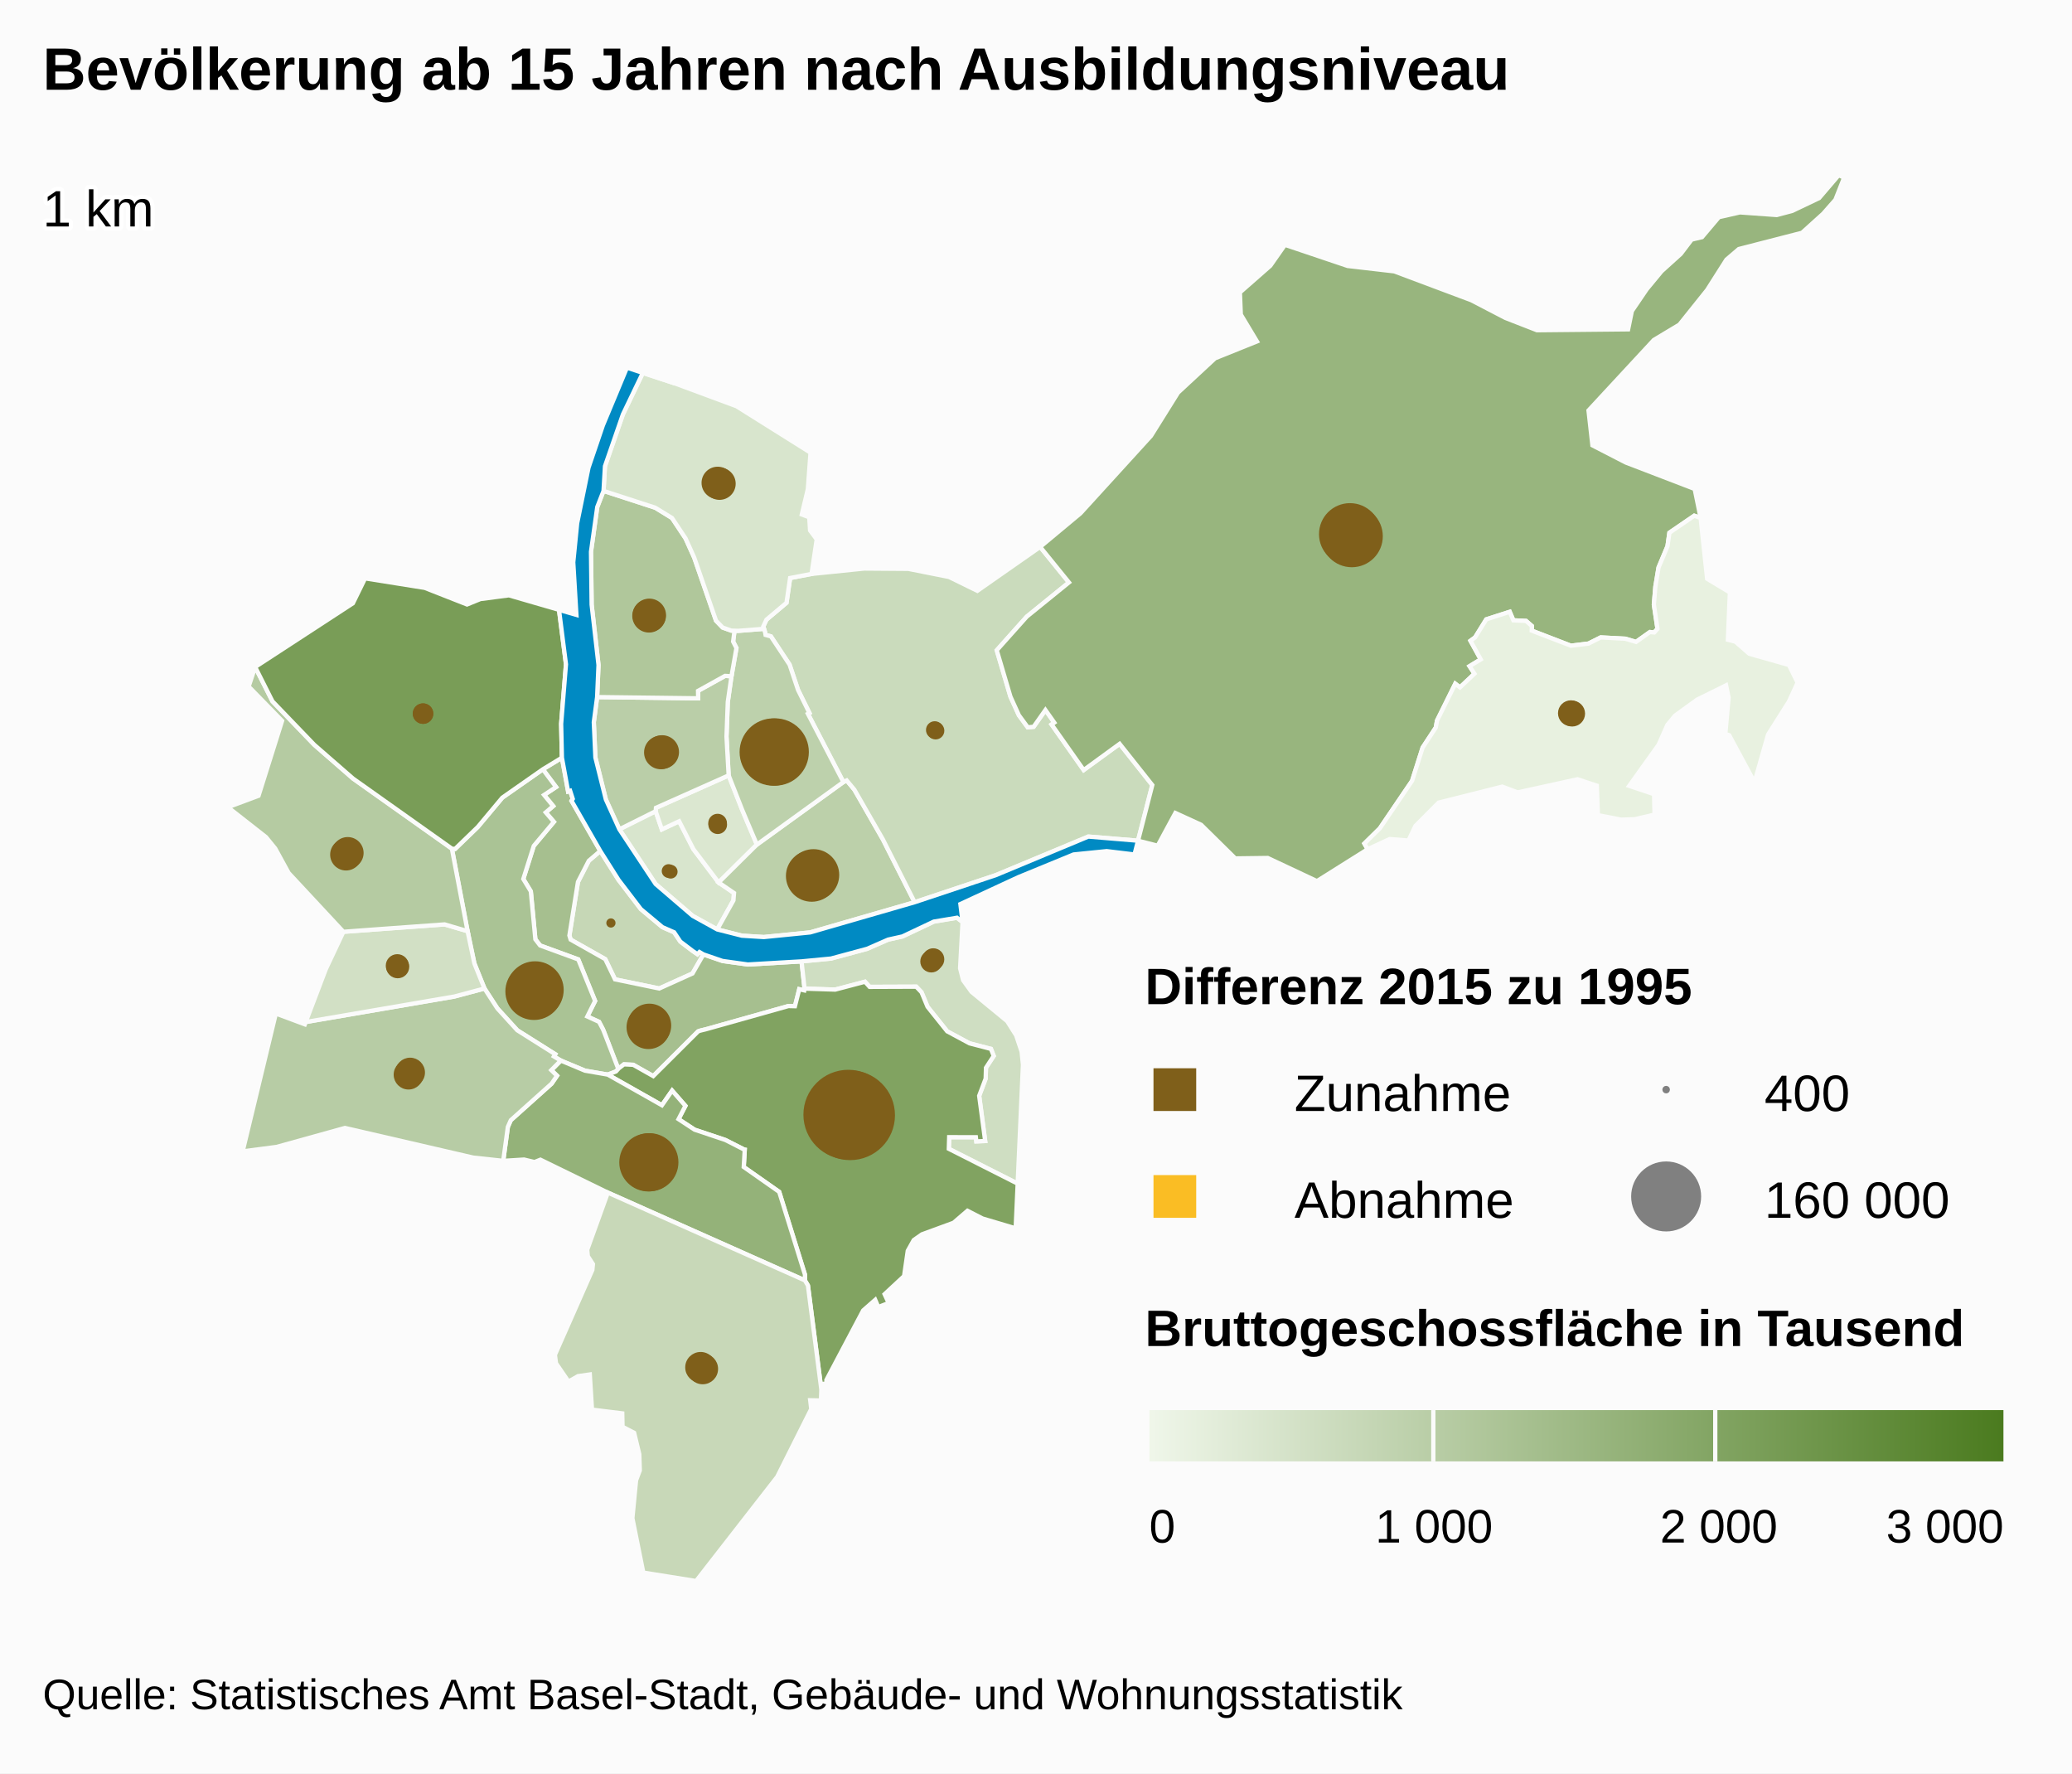
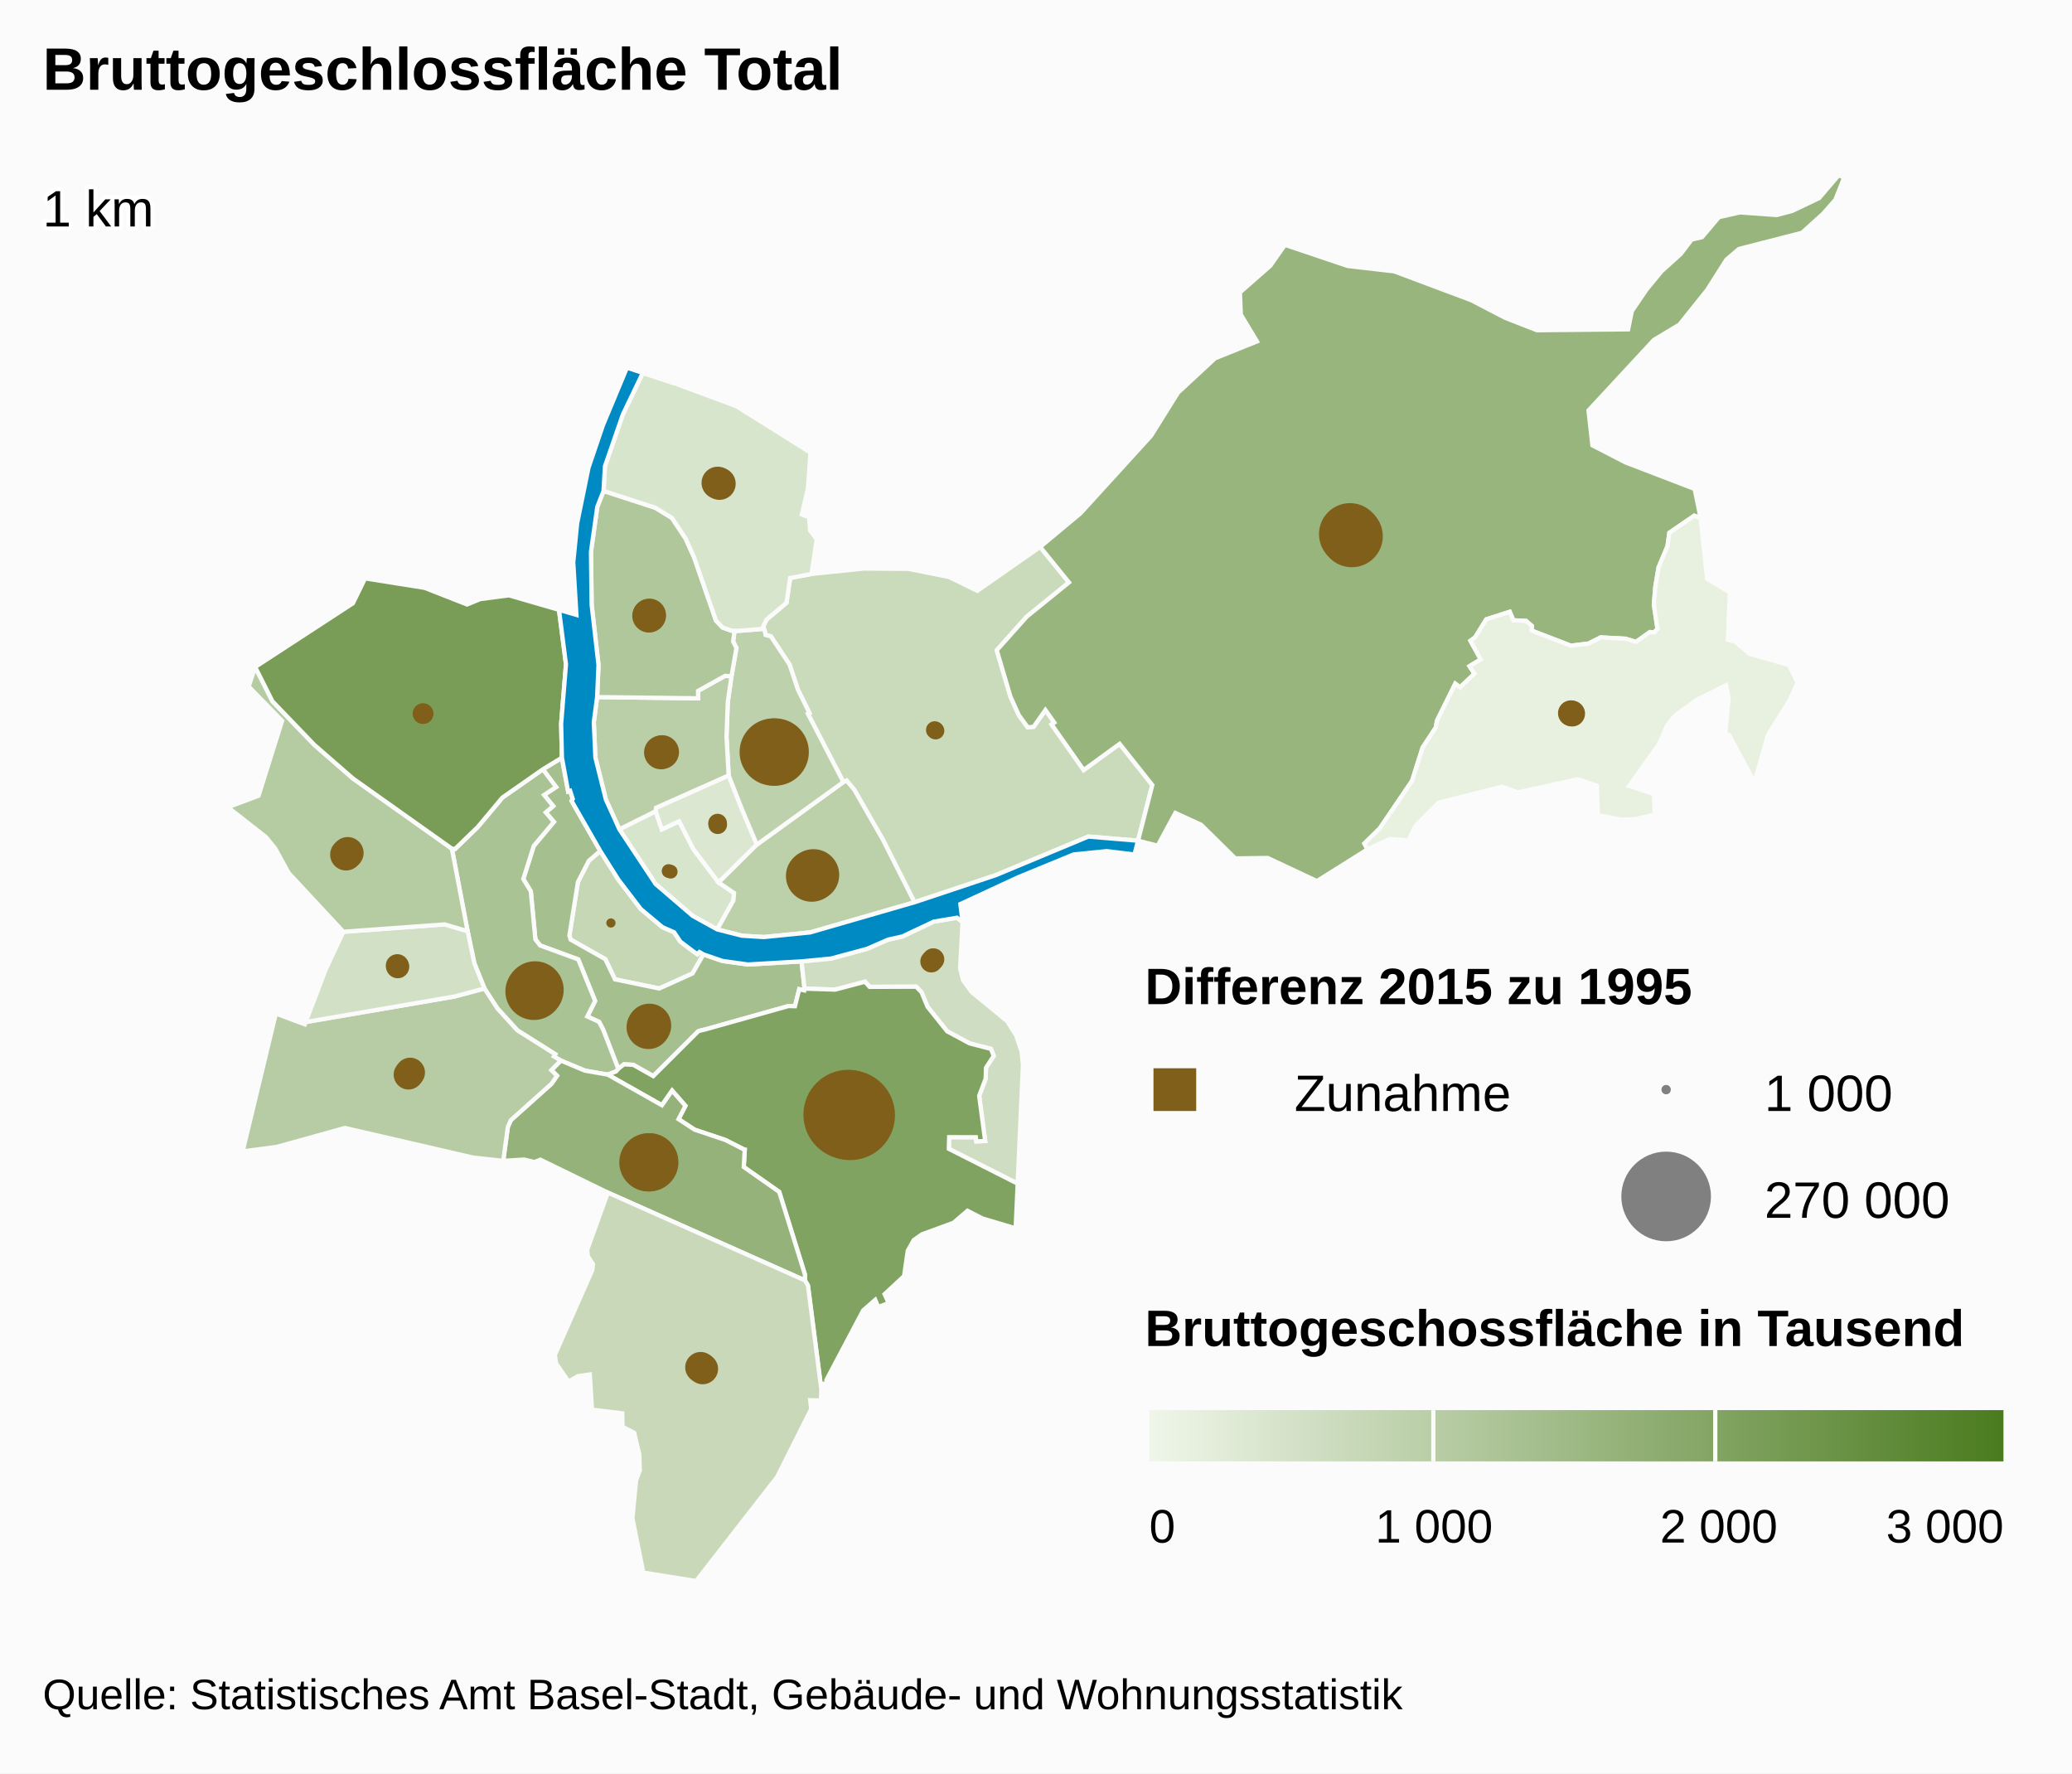
<svg xmlns="http://www.w3.org/2000/svg" version="1.1" class="highcharts-root" style="font-family:arial;font-size:12px;" viewBox="0 0 485 415">
  <defs>
    <linearGradient x1="0" y1="0" x2="1" y2="0" id="b">
      <stop offset="0" stop-color="#eff6e9" stop-opacity="1" />
      <stop offset="1" stop-color="#4b7b1f" stop-opacity="1" />
    </linearGradient>
    <clipPath id="a">
      <rect x="0" y="0" width="465" height="329" fill="none" />
    </clipPath>
  </defs>
  <rect fill="#fbfbfb" class="highcharts-background" x="0" y="0" width="485" height="415" rx="0" ry="0" />
  <rect fill="none" class="highcharts-plot-background" x="10" y="41" width="465" height="329" />
  <g class="highcharts-pane-group" />
  <rect fill="none" class="highcharts-plot-border" x="10" y="41" width="465" height="329" />
  <g class="highcharts-series-group">
    <g class="highcharts-series highcharts-series-0 highcharts-map-series highcharts-color-0 " transform="translate(10,41) scale(1 1)">
      <g transform="translate(0,0) scale(1 1)">
        <path fill="rgb(198,215,182)" d="M 154.66 182.352 L 153.725 181.801 153.253 182.308 152.144 181.55 149.247 179.353 147.797 177.177 145.068 175.981 140.008 171.754 134.78 164.91 130.508 158.149 127.824 160.441 125.287 165.385 123.281 177.932 123.569 178.89 131.674 183.462 133.952 188.193 144.308 190.332 152.096 186.819 154.66 182.352 Z" stroke="#fbfbfb" stroke-width="1" vector-effect="non-scaling-stroke" class="highcharts-point highcharts-color-0" />
        <path fill="rgb(166,191,143)" d="M 117.065 139.037 L 120.155 143.184 117.354 145.044 119.486 147.639 117.747 149.123 119.649 151.338 114.941 156.961 112.491 164.7 114.249 167.598 115.316 178.824 116.426 180.264 125.352 183.526 129.299 193.25 127.479 196.883 130.228 198.144 131.163 199.931 131.338 200.369 131.908 201.825 134.727 209.147 134.727 209.147 134.862 208.998 136.057 208.084 138.227 208.194 142.909 210.836 153.418 200.368 153.839 200.217 154.302 200.097 155.166 199.891 174.503 194.454 174.624 194.442 176.077 194.479 177.081 190.499 178.251 190.773 178.324 190.363 177.618 183.985 165.042 184.715 159.109 183.883 154.66 182.352 152.096 186.819 144.308 190.332 133.952 188.193 131.674 183.462 123.569 178.89 123.281 177.932 125.287 165.385 127.824 160.441 130.508 158.149 123.783 146.424 124.067 145.957 123.455 144.067 122.979 144.22 121.532 136.317 117.065 139.037 Z" stroke="#fbfbfb" stroke-width="1" vector-effect="non-scaling-stroke" class="highcharts-point highcharts-color-0" />
        <path fill="rgb(170,195,149)" d="M 117.065 139.037 L 120.155 143.184 117.354 145.044 119.486 147.639 117.747 149.123 119.649 151.338 114.941 156.961 112.491 164.7 114.249 167.598 115.316 178.824 116.426 180.264 125.352 183.526 129.299 193.25 127.479 196.883 130.228 198.144 131.163 199.931 131.338 200.369 131.908 201.825 134.727 209.147 134.727 209.147 134.179 209.751 132.256 210.491 132.227 210.48 126.931 209.564 121.273 207.202 119.651 206.229 119.966 205.715 111.088 200.118 106.418 194.985 103.401 190.33 101.038 184.465 99.451 176.919 95.772 157.607 96.516 157.676 101.827 152.539 107.577 145.669 117.065 139.037 Z" stroke="#fbfbfb" stroke-width="1" vector-effect="non-scaling-stroke" class="highcharts-point highcharts-color-0" />
        <path fill="rgb(207,222,194)" d="M 215.307 174.775 L 214.733 185.598 215.44 188.403 217.419 191.136 225.752 197.984 227.859 201.31 229.136 205.129 229.443 208.173 228.21 236.007 212.094 227.851 212.176 225.13 218.423 225.134 218.531 226.109 220.603 226.026 219.196 215.448 220.716 211.43 220.79 208.881 222.598 206.118 221.954 204.468 216.953 203.173 211.709 200.354 207.114 194.612 205.701 191.205 204.458 189.911 193.551 189.951 192.474 188.751 185.502 190.592 178.324 190.363 177.618 183.985 184.521 183.323 192.965 181.044 197.878 178.895 201.235 178.15 208.579 174.676 214.005 173.772 215.307 174.775 Z" stroke="#fbfbfb" stroke-width="1" vector-effect="non-scaling-stroke" class="highcharts-point highcharts-color-0" />
        <path fill="rgb(129,163,97)" d="M 132.286 210.501 L 144.941 217.656 147.323 214.233 150.434 217.795 148.825 220.908 152.579 223.371 159.787 225.785 164.066 227.96 164.098 227.995 164.107 228.008 164.166 228.024 164.324 228.05 164.09 232.106 172.388 237.924 178.419 257.296 178.407 258.644 179.116 259.835 182.254 284.187 182.435 282.893 183.499 282.745 183.431 281.964 192.042 265.679 194.866 263.198 195.587 264.875 198.021 263.936 197.06 261.872 201.622 257.632 202.484 251.712 203.885 249.205 205.8 247.867 213.194 245.158 216.461 242.351 219.992 244.162 227.738 246.462 228.21 236.007 212.094 227.851 212.176 225.13 218.423 225.134 218.531 226.109 220.603 226.026 219.196 215.448 220.716 211.43 220.79 208.881 222.598 206.118 221.954 204.468 216.953 203.173 211.709 200.354 207.114 194.612 205.701 191.205 204.458 189.911 193.551 189.951 192.474 188.751 185.502 190.592 178.324 190.363 178.251 190.773 177.081 190.499 176.077 194.479 174.624 194.442 174.503 194.454 155.166 199.891 154.302 200.097 153.839 200.217 153.418 200.368 142.909 210.836 138.227 208.194 136.057 208.084 134.862 208.998 134.727 209.147 134.179 209.751 132.256 210.491 132.286 210.501 Z" stroke="#fbfbfb" stroke-width="1" vector-effect="non-scaling-stroke" class="highcharts-point highcharts-color-0" />
        <path fill="rgb(148,178,121)" d="M 132.227 210.48 L 132.286 210.501 144.941 217.656 147.323 214.233 150.434 217.795 148.825 220.908 152.579 223.371 159.787 225.785 164.066 227.96 164.098 227.995 164.107 228.008 164.166 228.024 164.324 228.05 164.09 232.106 172.388 237.924 178.419 257.296 178.407 258.644 132.281 238.103 116.498 230.398 115.115 230.947 112.669 230.363 107.792 230.666 108.875 222.729 109.565 221.157 119.116 212.599 120.384 210.747 119.044 209.441 121.273 207.202 126.931 209.564 132.227 210.48 Z" stroke="#fbfbfb" stroke-width="1" vector-effect="non-scaling-stroke" class="highcharts-point highcharts-color-0" />
        <path fill="rgb(200,216,184)" d="M 132.281 238.103 L 178.407 258.644 179.116 259.835 182.254 284.187 182.165 286.752 179.644 286.696 179.888 288.734 171.925 304.613 152.939 329 140.582 327.024 138.024 314.296 138.886 305.438 139.762 303.101 139.644 299.333 138.434 294.313 135.718 292.908 135.655 289.763 128.573 288.892 128.057 280.658 125.297 281.055 123.07 282.313 120.146 278.034 119.891 276.066 128.655 256.198 128.789 254.832 127.594 252.977 127.453 251.467 132.281 238.103 Z" stroke="#fbfbfb" stroke-width="1" vector-effect="non-scaling-stroke" class="highcharts-point highcharts-color-0" />
        <path fill="rgb(183,204,165)" d="M 119.044 209.441 L 120.384 210.747 119.116 212.599 109.565 221.157 108.875 222.729 107.792 230.666 100.763 229.909 70.746 222.971 54.758 227.406 46.798 228.453 54.567 196.192 61.354 198.717 61.558 198.181 96.363 192.208 103.401 190.33 106.418 194.985 111.088 200.118 119.966 205.715 119.651 206.229 121.273 207.202 119.044 209.441 Z" stroke="#fbfbfb" stroke-width="1" vector-effect="non-scaling-stroke" class="highcharts-point highcharts-color-0" />
        <path fill="rgb(210,224,197)" d="M 74.065 176.789 L 70.383 177.061 66.26 185.813 61.558 198.181 96.363 192.208 103.401 190.33 101.038 184.465 99.451 176.919 94.071 175.331 77.422 176.541 74.065 176.789 Z" stroke="#fbfbfb" stroke-width="1" vector-effect="non-scaling-stroke" class="highcharts-point highcharts-color-0" />
        <path fill="rgb(181,203,162)" d="M 74.065 176.789 L 70.383 177.061 57.56 163.29 54.421 157.556 52.259 154.899 43.341 147.908 50.517 145.227 56.032 127.687 48.204 119.663 49.727 115.092 53.774 123.123 63.571 133.307 72.636 141.2 95.772 157.607 99.451 176.919 94.071 175.331 77.422 176.541 74.065 176.789 Z" stroke="#fbfbfb" stroke-width="1" vector-effect="non-scaling-stroke" class="highcharts-point highcharts-color-0" />
        <path fill="rgb(121,157,87)" d="M 117.065 139.037 L 107.577 145.669 101.827 152.539 96.516 157.676 95.772 157.607 72.636 141.2 63.571 133.307 53.774 123.123 49.727 115.092 72.599 100.185 75.454 94.351 89.406 96.569 99.317 100.462 102.443 99.194 109.125 98.319 120.846 101.715 122.481 114.468 121.35 128.387 121.532 136.317 117.065 139.037 Z" stroke="#fbfbfb" stroke-width="1" vector-effect="non-scaling-stroke" class="highcharts-point highcharts-color-0" />
        <path fill="rgb(216,229,205)" d="M 157.878 176.51 L 161.679 169.715 161.814 167.991 158.207 165.52 152.305 157.72 148.97 151.195 144.918 153.095 143.47 148.838 134.978 153.08 143.462 165.887 152.144 173.339 157.878 176.51 Z" stroke="#fbfbfb" stroke-width="1" vector-effect="non-scaling-stroke" class="highcharts-point highcharts-color-0" />
        <path fill="rgb(219,231,208)" d="M 158.207 165.52 L 152.305 157.72 148.97 151.195 144.918 153.095 143.47 148.838 143.543 148.05 160.559 140.46 163.695 148.45 164.933 151.389 167.168 156.652 158.207 165.52 Z" stroke="#fbfbfb" stroke-width="1" vector-effect="non-scaling-stroke" class="highcharts-point highcharts-color-0" />
        <path fill="rgb(188,208,170)" d="M 158.207 165.52 L 167.168 156.652 187.411 142.015 188.188 141.64 189.986 143.803 196.657 155.432 204.095 170.145 179.637 177.209 168.784 178.294 163.663 177.977 157.878 176.51 161.679 169.715 161.814 167.991 158.207 165.52 Z" stroke="#fbfbfb" stroke-width="1" vector-effect="non-scaling-stroke" class="highcharts-point highcharts-color-0" />
        <path fill="rgb(202,219,188)" d="M 169.09 106.978 L 169.201 107.595 170.448 107.93 174.82 114.546 176.801 120.468 179.464 125.852 179.108 126.046 187.411 142.015 188.188 141.64 189.986 143.803 196.657 155.432 204.095 170.145 223.05 163.823 244.756 154.779 256.381 155.747 256.381 155.747 259.722 142.722 252.076 133.08 243.662 139.205 236.695 129.317 236.153 128.548 236.781 128.106 234.706 125.161 231.945 129.083 230.57 129.21 228.494 126.384 226.521 122.037 225.011 116.923 223.314 111.176 230.34 103.31 240.212 95.302 233.469 86.991 218.766 97.267 212.153 94.025 202.612 92.129 192.287 92.053 179.962 93.314 174.944 94.269 174.1 100.065 169.404 104.018 168.655 105.619 169.09 106.978 Z" stroke="#fbfbfb" stroke-width="1" vector-effect="non-scaling-stroke" class="highcharts-point highcharts-color-0" />
        <path fill="rgb(189,209,172)" d="M 169.09 106.978 L 169.201 107.595 170.448 107.93 174.82 114.546 176.801 120.468 179.464 125.852 179.108 126.046 187.411 142.015 167.168 156.652 164.933 151.389 163.695 148.45 160.559 140.46 160.054 131.377 160.356 123.272 161.216 117.266 162.381 110.656 161.603 109.144 161.932 106.602 161.932 106.602 162.836 106.63 168.827 106.155 169.09 106.978 Z" stroke="#fbfbfb" stroke-width="1" vector-effect="non-scaling-stroke" class="highcharts-point highcharts-color-0" />
        <path fill="rgb(186,206,168)" d="M 161.216 117.266 L 160.356 123.272 160.054 131.377 160.559 140.46 143.543 148.05 143.47 148.838 134.978 153.08 131.814 146.099 129.363 136.277 128.992 128.011 129.769 122.132 153.411 122.423 153.394 120.682 159.72 117.172 161.216 117.266 Z" stroke="#fbfbfb" stroke-width="1" vector-effect="non-scaling-stroke" class="highcharts-point highcharts-color-0" />
        <path fill="rgb(176,199,155)" d="M 161.216 117.266 L 159.72 117.172 153.394 120.682 153.411 122.423 129.769 122.132 130.095 114.627 128.486 100.518 128.333 88.125 129.799 77.66 131.27 73.883 143.384 77.821 147.3 80.225 150.468 85 152.489 89.474 157.6 104.245 159.144 105.853 161.152 106.577 161.932 106.602 161.932 106.602 161.603 109.144 162.381 110.656 161.216 117.266 Z" stroke="#fbfbfb" stroke-width="1" vector-effect="non-scaling-stroke" class="highcharts-point highcharts-color-0" />
        <path fill="rgb(216,229,205)" d="M 161.152 106.577 L 159.144 105.853 157.6 104.245 152.489 89.474 150.468 85 147.3 80.225 143.384 77.821 131.27 73.883 131.604 68.101 135.808 55.969 140.47 46.262 147.984 48.728 162.409 54.073 179.722 64.933 179.097 73.462 177.68 79.402 179.423 80.053 179.615 83.137 181.171 85.23 179.962 93.314 174.944 94.269 174.1 100.065 169.404 104.018 168.655 105.619 168.827 106.155 162.836 106.63 161.932 106.602 161.152 106.577 Z" stroke="#fbfbfb" stroke-width="1" vector-effect="non-scaling-stroke" class="highcharts-point highcharts-color-0" />
        <path fill="rgb(152,181,126)" d="M 236.153 128.548 L 236.781 128.106 234.706 125.161 231.945 129.083 230.57 129.21 228.494 126.384 226.521 122.037 225.011 116.923 223.314 111.176 230.34 103.31 240.212 95.302 233.469 86.991 242.909 79.129 259.415 61.016 265.742 50.889 274.411 42.851 284.223 38.898 280.444 32.607 280.231 27.441 287.348 21.194 290.775 16.297 305.446 21.24 316.354 22.502 334.4 29.263 342.384 33.41 349.766 36.284 371.102 36.074 371.98 31.798 375.459 26.684 378.933 22.482 383.419 18.432 385.969 15.072 388.397 14.497 392.349 9.82 397.271 8.703 405.884 9.321 409.498 8.364 415.811 5.352 420.387 0 421.659 0.57 419.618 5.74 416.74 9.013 411.8 13.474 397.018 17.275 394.111 19.755 389.6 26.851 383.099 34.973 377.121 38.551 361.827 55.056 362.742 63.222 370.556 67.243 386.676 73.428 388.07 80.22 386.584 79.693 380.764 83.671 380.315 86.829 378.221 91.808 377.478 96.296 377.126 100.504 377.974 106.156 377.218 107.007 376.822 106.971 376.205 106.914 372.958 109.219 370.458 108.475 364.69 108.17 361.828 109.607 357.707 110.115 348.533 106.58 348.574 105.503 347.207 104.311 344.243 104.171 343.386 102.175 337.896 103.943 335.281 108.164 334.198 108.957 336.6 113.317 333.976 114.907 335.129 116.663 331.748 119.859 330.641 119.011 326.368 127.639 326.079 129.263 322.995 133.96 320.528 141.737 312.982 152.851 309.368 156.406 310.132 157.745 298.264 165.202 286.743 159.789 279.146 159.889 271.152 152.018 265.124 149.254 260.985 156.916 256.381 155.747 259.722 142.722 252.076 133.08 243.662 139.205 236.695 129.317 236.153 128.548 Z" stroke="#fbfbfb" stroke-width="1" vector-effect="non-scaling-stroke" class="highcharts-point highcharts-color-0" />
        <path fill="rgb(232,241,224)" d="M 377.218 107.007 L 377.974 106.156 377.126 100.504 377.478 96.296 378.221 91.808 380.315 86.829 380.764 83.671 386.584 79.693 388.07 80.22 389.592 94.449 394.919 97.646 394.456 108.717 396.187 109.154 399.457 111.993 408.747 114.628 410.775 118.752 408.712 123.229 403.862 130.896 400.683 142.063 394.754 131.056 393.847 130.778 394.619 122.274 394.027 119.385 387.292 122.709 382.075 126.476 380.284 128.647 378.231 133.301 371.352 142.909 377.171 144.86 377.285 149.639 372.656 150.715 369.494 150.824 364.033 149.758 363.771 142.861 359.246 141.368 345.235 144.443 341.629 143.09 326.734 146.839 321.317 152.277 319.691 155.704 315.281 155.36 310.132 157.745 309.368 156.406 312.982 152.851 320.528 141.737 322.995 133.96 326.079 129.263 326.368 127.639 330.641 119.011 331.748 119.859 335.129 116.663 333.976 114.907 336.6 113.317 334.198 108.957 335.281 108.164 337.896 103.943 343.386 102.175 344.243 104.171 347.207 104.311 348.574 105.503 348.533 106.58 357.707 110.115 361.828 109.607 364.69 108.17 370.458 108.475 372.958 109.219 376.205 106.914 376.822 106.971 377.218 107.007 Z" stroke="#fbfbfb" stroke-width="1" vector-effect="non-scaling-stroke" class="highcharts-point highcharts-color-0" />
      </g>
    </g>
    <g class="highcharts-markers highcharts-series-0 highcharts-map-series highcharts-color-0 " transform="translate(10,41) scale(1 1)" clip-path="none" />
    <g class="highcharts-series highcharts-series-1 highcharts-map-series highcharts-color-1 " visibility="hidden" transform="translate(10,41) scale(1 1)" />
    <g class="highcharts-markers highcharts-series-1 highcharts-map-series highcharts-color-1 " visibility="hidden" transform="translate(10,41) scale(1 1)" clip-path="none" />
    <g class="highcharts-series highcharts-series-2 highcharts-map-series highcharts-color-undefined " transform="translate(10,41) scale(1 1)">
      <g transform="translate(0,0) scale(1 1)">
        <path fill="#008AC3" d="M 157.878 176.51 L 163.663 177.977 168.784 178.294 179.637 177.209 204.095 170.145 223.05 163.823 244.756 154.779 256.381 155.747 255.553 158.973 249.047 158.186 241.305 158.968 228.379 164.276 214.801 170.567 215.307 174.775 214.005 173.772 208.579 174.676 201.235 178.15 197.878 178.895 192.965 181.044 184.521 183.323 177.618 183.985 165.042 184.715 159.109 183.883 154.66 182.352 153.725 181.801 153.253 182.308 152.144 181.55 149.247 179.353 147.797 177.177 145.068 175.981 140.008 171.754 134.78 164.91 130.508 158.149 123.783 146.424 124.067 145.957 123.455 144.067 122.979 144.22 121.532 136.317 121.35 128.387 122.481 114.468 120.846 101.715 124.923 102.906 124.185 90.597 125.1 81.444 127.759 68.434 131.129 58.527 136.749 45.041 147.984 48.728 140.47 46.262 135.808 55.969 131.604 68.101 131.27 73.883 129.799 77.66 128.333 88.125 128.486 100.518 130.095 114.627 129.769 122.132 128.992 128.011 129.363 136.277 131.814 146.099 134.978 153.08 143.462 165.887 152.144 173.339 157.878 176.51 Z" stroke="#fbfbfb" stroke-width="1" vector-effect="non-scaling-stroke" class="highcharts-point" />
      </g>
    </g>
    <g class="highcharts-markers highcharts-series-2 highcharts-map-series highcharts-color-undefined " transform="translate(10,41) scale(1 1)" clip-path="none" />
    <g class="highcharts-series highcharts-series-3 highcharts-mapline-series highcharts-color-undefined " transform="translate(10,41) scale(1 1)">
      <g transform="translate(0,0) scale(1 1)">
        <path fill="none" d="M 2611898.998,1267399.905 " stroke="black" stroke-width="1" vector-effect="non-scaling-stroke" class="highcharts-point" />
      </g>
    </g>
    <g class="highcharts-markers highcharts-series-3 highcharts-mapline-series highcharts-color-undefined " transform="translate(10,41) scale(1 1)" clip-path="none" />
    <g class="highcharts-series highcharts-series-4 highcharts-mappie-series highcharts-color-undefined " transform="translate(10,41) scale(1 1)">
      <path fill="#7F5F1A" d="M 132.525 173.945 A 0.588 0.588 0 1 1 132.525 173.945 M 132.526 174.533 A 0 0 0 1 0 132.526 174.533 " transform="translate(0,0)" stroke="#7F5F1A" stroke-width="1" stroke-linejoin="round" class="highcharts-point highcharts-color-0" />
    </g>
    <g class="highcharts-markers highcharts-series-4 highcharts-mappie-series highcharts-color-undefined " transform="translate(10,41) scale(1 1)" />
    <g class="highcharts-series highcharts-series-5 highcharts-mappie-series highcharts-color-undefined " transform="translate(10,41) scale(1 1)">
      <path fill="#7F5F1A" d="M 141.777 194.767 A 4.619 4.619 0 1 1 141.771 194.767 M 141.778 199.387 A 0 0 0 1 0 141.778 199.387 " transform="translate(0,0)" stroke="#7F5F1A" stroke-width="1" stroke-linejoin="round" class="highcharts-point highcharts-color-0" />
    </g>
    <g class="highcharts-markers highcharts-series-5 highcharts-mappie-series highcharts-color-undefined " transform="translate(10,41) scale(1 1)" />
    <g class="highcharts-series highcharts-series-6 highcharts-mappie-series highcharts-color-undefined " transform="translate(10,41) scale(1 1)">
      <path fill="#7F5F1A" d="M 115.248 184.464 A 6.202 6.202 0 1 1 115.241 184.464 M 115.249 190.666 A 0 0 0 1 0 115.249 190.666 " transform="translate(0,0)" stroke="#7F5F1A" stroke-width="1" stroke-linejoin="round" class="highcharts-point highcharts-color-0" />
    </g>
    <g class="highcharts-markers highcharts-series-6 highcharts-mappie-series highcharts-color-undefined " transform="translate(10,41) scale(1 1)" />
    <g class="highcharts-series highcharts-series-7 highcharts-mappie-series highcharts-color-undefined " transform="translate(10,41) scale(1 1)">
      <path fill="#7F5F1A" d="M 208.453 181.417 A 2.084 2.084 0 1 1 208.451 181.417 M 208.454 183.501 A 0 0 0 1 0 208.454 183.501 " transform="translate(0,0)" stroke="#7F5F1A" stroke-width="1" stroke-linejoin="round" class="highcharts-point highcharts-color-0" />
    </g>
    <g class="highcharts-markers highcharts-series-7 highcharts-mappie-series highcharts-color-undefined " transform="translate(10,41) scale(1 1)" />
    <g class="highcharts-series highcharts-series-8 highcharts-mappie-series highcharts-color-undefined " transform="translate(10,41) scale(1 1)">
      <path fill="#7F5F1A" d="M 188.562 209.856 A 10 10 0 1 1 188.55 209.856 M 188.564 219.856 A 0 0 0 1 0 188.564 219.856 " transform="translate(0,0)" stroke="#7F5F1A" stroke-width="1" stroke-linejoin="round" class="highcharts-point highcharts-color-0" />
    </g>
    <g class="highcharts-markers highcharts-series-8 highcharts-mappie-series highcharts-color-undefined " transform="translate(10,41) scale(1 1)" />
    <g class="highcharts-series highcharts-series-9 highcharts-mappie-series highcharts-color-undefined " transform="translate(10,41) scale(1 1)">
      <path fill="#7F5F1A" d="M 141.769 224.722 A 6.307 6.307 0 1 1 141.761 224.722 M 141.77 231.029 A 0 0 0 1 0 141.77 231.029 " transform="translate(0,0)" stroke="#7F5F1A" stroke-width="1" stroke-linejoin="round" class="highcharts-point highcharts-color-0" />
    </g>
    <g class="highcharts-markers highcharts-series-9 highcharts-mappie-series highcharts-color-undefined " transform="translate(10,41) scale(1 1)" />
    <g class="highcharts-series highcharts-series-10 highcharts-mappie-series highcharts-color-undefined " transform="translate(10,41) scale(1 1)">
      <path fill="#7F5F1A" d="M 154.48 276.242 A 3.106 3.106 0 1 1 154.476 276.242 M 154.481 279.348 A 0 0 0 1 0 154.481 279.348 " transform="translate(0,0)" stroke="#7F5F1A" stroke-width="1" stroke-linejoin="round" class="highcharts-point highcharts-color-0" />
    </g>
    <g class="highcharts-markers highcharts-series-10 highcharts-mappie-series highcharts-color-undefined " transform="translate(10,41) scale(1 1)" />
    <g class="highcharts-series highcharts-series-11 highcharts-mappie-series highcharts-color-undefined " transform="translate(10,41) scale(1 1)">
      <path fill="#7F5F1A" d="M 85.626 207.52 A 2.978 2.978 0 1 1 85.623 207.52 M 85.627 210.498 A 0 0 0 1 0 85.627 210.498 " transform="translate(0,0)" stroke="#7F5F1A" stroke-width="1" stroke-linejoin="round" class="highcharts-point highcharts-color-0" />
    </g>
    <g class="highcharts-markers highcharts-series-11 highcharts-mappie-series highcharts-color-undefined " transform="translate(10,41) scale(1 1)" />
    <g class="highcharts-series highcharts-series-12 highcharts-mappie-series highcharts-color-undefined " transform="translate(10,41) scale(1 1)">
      <path fill="#7F5F1A" d="M 83.093 183.039 A 2.202 2.202 0 1 1 83.091 183.039 M 83.094 185.241 A 0 0 0 1 0 83.094 185.241 " transform="translate(0,0)" stroke="#7F5F1A" stroke-width="1" stroke-linejoin="round" class="highcharts-point highcharts-color-0" />
    </g>
    <g class="highcharts-markers highcharts-series-12 highcharts-mappie-series highcharts-color-undefined " transform="translate(10,41) scale(1 1)" />
    <g class="highcharts-series highcharts-series-13 highcharts-mappie-series highcharts-color-undefined " transform="translate(10,41) scale(1 1)">
      <path fill="#7F5F1A" d="M 71.395 155.391 A 3.217 3.217 0 1 1 71.391 155.391 M 71.396 158.609 A 0 0 0 1 0 71.396 158.609 " transform="translate(0,0)" stroke="#7F5F1A" stroke-width="1" stroke-linejoin="round" class="highcharts-point highcharts-color-0" />
    </g>
    <g class="highcharts-markers highcharts-series-13 highcharts-mappie-series highcharts-color-undefined " transform="translate(10,41) scale(1 1)" />
    <g class="highcharts-series highcharts-series-14 highcharts-mappie-series highcharts-color-undefined " transform="translate(10,41) scale(1 1)">
      <path fill="#7F5F1A" d="M 89.05 124.115 A 1.898 1.898 0 1 1 89.048 124.115 M 89.05 126.013 A 0 0 0 1 0 89.05 126.013 " transform="translate(0,0)" stroke="#7F5F1A" stroke-width="1" stroke-linejoin="round" class="highcharts-point highcharts-color-0" />
    </g>
    <g class="highcharts-markers highcharts-series-14 highcharts-mappie-series highcharts-color-undefined " transform="translate(10,41) scale(1 1)" />
    <g class="highcharts-series highcharts-series-15 highcharts-mappie-series highcharts-color-undefined " transform="translate(10,41) scale(1 1)">
      <path fill="#7F5F1A" d="M 146.502 161.736 A 1.106 1.106 0 1 1 146.501 161.736 M 146.503 162.842 A 0 0 0 1 0 146.503 162.842 " transform="translate(0,0)" stroke="#7F5F1A" stroke-width="1" stroke-linejoin="round" class="highcharts-point highcharts-color-0" />
    </g>
    <g class="highcharts-markers highcharts-series-15 highcharts-mappie-series highcharts-color-undefined " transform="translate(10,41) scale(1 1)" />
    <g class="highcharts-series highcharts-series-16 highcharts-mappie-series highcharts-color-undefined " transform="translate(10,41) scale(1 1)">
      <path fill="#7F5F1A" d="M 157.97 149.941 A 1.686 1.686 0 1 1 157.968 149.941 M 157.97 151.627 A 0 0 0 1 0 157.97 151.627 " transform="translate(0,0)" stroke="#7F5F1A" stroke-width="1" stroke-linejoin="round" class="highcharts-point highcharts-color-0" />
    </g>
    <g class="highcharts-markers highcharts-series-16 highcharts-mappie-series highcharts-color-undefined " transform="translate(10,41) scale(1 1)" />
    <g class="highcharts-series highcharts-series-17 highcharts-mappie-series highcharts-color-undefined " transform="translate(10,41) scale(1 1)">
      <path fill="#7F5F1A" d="M 180.412 158.222 A 5.532 5.532 0 1 1 180.406 158.222 M 180.413 163.754 A 0 0 0 1 0 180.413 163.754 " transform="translate(0,0)" stroke="#7F5F1A" stroke-width="1" stroke-linejoin="round" class="highcharts-point highcharts-color-0" />
    </g>
    <g class="highcharts-markers highcharts-series-17 highcharts-mappie-series highcharts-color-undefined " transform="translate(10,41) scale(1 1)" />
    <g class="highcharts-series highcharts-series-18 highcharts-mappie-series highcharts-color-undefined " transform="translate(10,41) scale(1 1)">
      <path fill="#7F5F1A" d="M 208.795 128.285 A 1.546 1.546 0 1 1 208.793 128.285 M 208.795 129.831 A 0 0 0 1 0 208.795 129.831 " transform="translate(0,0)" stroke="#7F5F1A" stroke-width="1" stroke-linejoin="round" class="highcharts-point highcharts-color-0" />
    </g>
    <g class="highcharts-markers highcharts-series-18 highcharts-mappie-series highcharts-color-undefined " transform="translate(10,41) scale(1 1)" />
    <g class="highcharts-series highcharts-series-19 highcharts-mappie-series highcharts-color-undefined " transform="translate(10,41) scale(1 1)">
      <path fill="#7F5F1A" d="M 171.459 127.614 A 7.376 7.376 0 1 1 171.45 127.614 M 171.46 134.991 A 0 0 0 1 0 171.46 134.991 " transform="translate(0,0)" stroke="#7F5F1A" stroke-width="1" stroke-linejoin="round" class="highcharts-point highcharts-color-0" />
    </g>
    <g class="highcharts-markers highcharts-series-19 highcharts-mappie-series highcharts-color-undefined " transform="translate(10,41) scale(1 1)" />
    <g class="highcharts-series highcharts-series-20 highcharts-mappie-series highcharts-color-undefined " transform="translate(10,41) scale(1 1)">
      <path fill="#7F5F1A" d="M 144.701 131.647 A 3.44 3.44 0 1 1 144.697 131.647 M 144.702 135.087 A 0 0 0 1 0 144.702 135.087 " transform="translate(0,0)" stroke="#7F5F1A" stroke-width="1" stroke-linejoin="round" class="highcharts-point highcharts-color-0" />
    </g>
    <g class="highcharts-markers highcharts-series-20 highcharts-mappie-series highcharts-color-undefined " transform="translate(10,41) scale(1 1)" />
    <g class="highcharts-series highcharts-series-21 highcharts-mappie-series highcharts-color-undefined " transform="translate(10,41) scale(1 1)">
      <path fill="#7F5F1A" d="M 141.909 99.718 A 3.408 3.408 0 1 1 141.905 99.718 M 141.909 103.126 A 0 0 0 1 0 141.909 103.126 " transform="translate(0,0)" stroke="#7F5F1A" stroke-width="1" stroke-linejoin="round" class="highcharts-point highcharts-color-0" />
    </g>
    <g class="highcharts-markers highcharts-series-21 highcharts-mappie-series highcharts-color-undefined " transform="translate(10,41) scale(1 1)" />
    <g class="highcharts-series highcharts-series-22 highcharts-mappie-series highcharts-color-undefined " transform="translate(10,41) scale(1 1)">
      <path fill="#7F5F1A" d="M 158.425 68.916 A 3.282 3.282 0 1 1 158.421 68.916 M 158.426 72.197 A 0 0 0 1 0 158.426 72.197 " transform="translate(0,0)" stroke="#7F5F1A" stroke-width="1" stroke-linejoin="round" class="highcharts-point highcharts-color-0" />
    </g>
    <g class="highcharts-markers highcharts-series-22 highcharts-mappie-series highcharts-color-undefined " transform="translate(10,41) scale(1 1)" />
    <g class="highcharts-series highcharts-series-23 highcharts-mappie-series highcharts-color-undefined " transform="translate(10,41) scale(1 1)">
      <path fill="#7F5F1A" d="M 306.431 77.743 A 6.752 6.752 0 1 1 306.423 77.743 M 306.432 84.494 A 0 0 0 1 0 306.432 84.494 " transform="translate(0,0)" stroke="#7F5F1A" stroke-width="1" stroke-linejoin="round" class="highcharts-point highcharts-color-0" />
    </g>
    <g class="highcharts-markers highcharts-series-23 highcharts-mappie-series highcharts-color-undefined " transform="translate(10,41) scale(1 1)" />
    <g class="highcharts-series highcharts-series-24 highcharts-mappie-series highcharts-color-undefined " transform="translate(10,41) scale(1 1)">
      <path fill="#7F5F1A" d="M 357.71 123.389 A 2.525 2.525 0 1 1 357.707 123.389 M 357.711 125.914 A 0 0 0 1 0 357.711 125.914 " transform="translate(0,0)" stroke="#7F5F1A" stroke-width="1" stroke-linejoin="round" class="highcharts-point highcharts-color-0" />
    </g>
    <g class="highcharts-markers highcharts-series-24 highcharts-mappie-series highcharts-color-undefined " transform="translate(10,41) scale(1 1)" />
    <g class="highcharts-series highcharts-series-25 highcharts-mappie-series highcharts-color-undefined highcharts-tracker" transform="translate(10,41) scale(1 1)">
      <path fill="#7F5F1A" d="M 133 174.412 A 0.588 0.588 0 1 1 132.999 174.412 M 133 175 A 0 0 0 1 0 133 175 " transform="translate(0,0)" stroke="#7F5F1A" stroke-width="1" stroke-linejoin="round" class="highcharts-point highcharts-color-0" />
    </g>
    <g class="highcharts-markers highcharts-series-25 highcharts-mappie-series highcharts-color-undefined " transform="translate(10,41) scale(1 1)" />
    <g class="highcharts-series highcharts-series-26 highcharts-mappie-series highcharts-color-undefined highcharts-tracker" transform="translate(10,41) scale(1 1)">
      <path fill="#7F5F1A" d="M 141.999 194.381 A 4.619 4.619 0 1 1 141.994 194.381 M 142 199 A 0 0 0 1 0 142 199 " transform="translate(0,0)" stroke="#7F5F1A" stroke-width="1" stroke-linejoin="round" class="highcharts-point highcharts-color-0" />
    </g>
    <g class="highcharts-markers highcharts-series-26 highcharts-mappie-series highcharts-color-undefined " transform="translate(10,41) scale(1 1)" />
    <g class="highcharts-series highcharts-series-27 highcharts-mappie-series highcharts-color-undefined highcharts-tracker" transform="translate(10,41) scale(1 1)">
      <path fill="#7F5F1A" d="M 114.999 184.798 A 6.202 6.202 0 1 1 114.991 184.798 M 115 191 A 0 0 0 1 0 115 191 " transform="translate(0,0)" stroke="#7F5F1A" stroke-width="1" stroke-linejoin="round" class="highcharts-point highcharts-color-0" />
    </g>
    <g class="highcharts-markers highcharts-series-27 highcharts-mappie-series highcharts-color-undefined " transform="translate(10,41) scale(1 1)" />
    <g class="highcharts-series highcharts-series-28 highcharts-mappie-series highcharts-color-undefined highcharts-tracker" transform="translate(10,41) scale(1 1)">
      <path fill="#7F5F1A" d="M 208 181.916 A 2.084 2.084 0 1 1 207.997 181.916 M 208 184 A 0 0 0 1 0 208 184 " transform="translate(0,0)" stroke="#7F5F1A" stroke-width="1" stroke-linejoin="round" class="highcharts-point highcharts-color-0" />
    </g>
    <g class="highcharts-markers highcharts-series-28 highcharts-mappie-series highcharts-color-undefined " transform="translate(10,41) scale(1 1)" />
    <g class="highcharts-series highcharts-series-29 highcharts-mappie-series highcharts-color-undefined highcharts-tracker" transform="translate(10,41) scale(1 1)">
      <path fill="#7F5F1A" d="M 188.998 210 A 10 10 0 1 1 188.986 210 M 189 220 A 0 0 0 1 0 189 220 " transform="translate(0,0)" stroke="#7F5F1A" stroke-width="1" stroke-linejoin="round" class="highcharts-point highcharts-color-0" />
    </g>
    <g class="highcharts-markers highcharts-series-29 highcharts-mappie-series highcharts-color-undefined " transform="translate(10,41) scale(1 1)" />
    <g class="highcharts-series highcharts-series-30 highcharts-mappie-series highcharts-color-undefined highcharts-tracker" transform="translate(10,41) scale(1 1)">
      <path fill="#7F5F1A" d="M 141.999 224.693 A 6.307 6.307 0 1 1 141.991 224.693 M 142 231 A 0 0 0 1 0 142 231 " transform="translate(0,0)" stroke="#7F5F1A" stroke-width="1" stroke-linejoin="round" class="highcharts-point highcharts-color-0" />
    </g>
    <g class="highcharts-markers highcharts-series-30 highcharts-mappie-series highcharts-color-undefined " transform="translate(10,41) scale(1 1)" />
    <g class="highcharts-series highcharts-series-31 highcharts-mappie-series highcharts-color-undefined highcharts-tracker" transform="translate(10,41) scale(1 1)">
      <path fill="#7F5F1A" d="M 153.999 275.894 A 3.106 3.106 0 1 1 153.996 275.894 M 154 279 A 0 0 0 1 0 154 279 " transform="translate(0,0)" stroke="#7F5F1A" stroke-width="1" stroke-linejoin="round" class="highcharts-point highcharts-color-0" />
    </g>
    <g class="highcharts-markers highcharts-series-31 highcharts-mappie-series highcharts-color-undefined " transform="translate(10,41) scale(1 1)" />
    <g class="highcharts-series highcharts-series-32 highcharts-mappie-series highcharts-color-undefined highcharts-tracker" transform="translate(10,41) scale(1 1)">
      <path fill="#7F5F1A" d="M 85.999 207.022 A 2.978 2.978 0 1 1 85.996 207.022 M 86 210 A 0 0 0 1 0 86 210 " transform="translate(0,0)" stroke="#7F5F1A" stroke-width="1" stroke-linejoin="round" class="highcharts-point highcharts-color-0" />
    </g>
    <g class="highcharts-markers highcharts-series-32 highcharts-mappie-series highcharts-color-undefined " transform="translate(10,41) scale(1 1)" />
    <g class="highcharts-series highcharts-series-33 highcharts-mappie-series highcharts-color-undefined highcharts-tracker" transform="translate(10,41) scale(1 1)">
      <path fill="#7F5F1A" d="M 83 182.798 A 2.202 2.202 0 1 1 82.997 182.798 M 83 185 A 0 0 0 1 0 83 185 " transform="translate(0,0)" stroke="#7F5F1A" stroke-width="1" stroke-linejoin="round" class="highcharts-point highcharts-color-0" />
    </g>
    <g class="highcharts-markers highcharts-series-33 highcharts-mappie-series highcharts-color-undefined " transform="translate(10,41) scale(1 1)" />
    <g class="highcharts-series highcharts-series-34 highcharts-mappie-series highcharts-color-undefined highcharts-tracker" transform="translate(10,41) scale(1 1)">
      <path fill="#7F5F1A" d="M 70.999 155.783 A 3.217 3.217 0 1 1 70.996 155.783 M 71 159 A 0 0 0 1 0 71 159 " transform="translate(0,0)" stroke="#7F5F1A" stroke-width="1" stroke-linejoin="round" class="highcharts-point highcharts-color-0" />
    </g>
    <g class="highcharts-markers highcharts-series-34 highcharts-mappie-series highcharts-color-undefined " transform="translate(10,41) scale(1 1)" />
    <g class="highcharts-series highcharts-series-35 highcharts-mappie-series highcharts-color-undefined highcharts-tracker" transform="translate(10,41) scale(1 1)">
      <path fill="#7F5F1A" d="M 89 124.102 A 1.898 1.898 0 1 1 88.997 124.102 M 89 126 A 0 0 0 1 0 89 126 " transform="translate(0,0)" stroke="#7F5F1A" stroke-width="1" stroke-linejoin="round" class="highcharts-point highcharts-color-0" />
    </g>
    <g class="highcharts-markers highcharts-series-35 highcharts-mappie-series highcharts-color-undefined " transform="translate(10,41) scale(1 1)" />
    <g class="highcharts-series highcharts-series-36 highcharts-mappie-series highcharts-color-undefined highcharts-tracker" transform="translate(10,41) scale(1 1)">
      <path fill="#7F5F1A" d="M 147 161.894 A 1.106 1.106 0 1 1 146.998 161.894 M 147 163 A 0 0 0 1 0 147 163 " transform="translate(0,0)" stroke="#7F5F1A" stroke-width="1" stroke-linejoin="round" class="highcharts-point highcharts-color-0" />
    </g>
    <g class="highcharts-markers highcharts-series-36 highcharts-mappie-series highcharts-color-undefined " transform="translate(10,41) scale(1 1)" />
    <g class="highcharts-series highcharts-series-37 highcharts-mappie-series highcharts-color-undefined highcharts-tracker" transform="translate(10,41) scale(1 1)">
      <path fill="#7F5F1A" d="M 158 150.314 A 1.686 1.686 0 1 1 157.998 150.314 M 158 152 A 0 0 0 1 0 158 152 " transform="translate(0,0)" stroke="#7F5F1A" stroke-width="1" stroke-linejoin="round" class="highcharts-point highcharts-color-0" />
    </g>
    <g class="highcharts-markers highcharts-series-37 highcharts-mappie-series highcharts-color-undefined " transform="translate(10,41) scale(1 1)" />
    <g class="highcharts-series highcharts-series-38 highcharts-mappie-series highcharts-color-undefined highcharts-tracker" transform="translate(10,41) scale(1 1)">
      <path fill="#7F5F1A" d="M 179.999 158.468 A 5.532 5.532 0 1 1 179.992 158.468 M 180 164 A 0 0 0 1 0 180 164 " transform="translate(0,0)" stroke="#7F5F1A" stroke-width="1" stroke-linejoin="round" class="highcharts-point highcharts-color-0" />
    </g>
    <g class="highcharts-markers highcharts-series-38 highcharts-mappie-series highcharts-color-undefined " transform="translate(10,41) scale(1 1)" />
    <g class="highcharts-series highcharts-series-39 highcharts-mappie-series highcharts-color-undefined highcharts-tracker" transform="translate(10,41) scale(1 1)">
      <path fill="#7F5F1A" d="M 209 128.454 A 1.546 1.546 0 1 1 208.998 128.454 M 209 130 A 0 0 0 1 0 209 130 " transform="translate(0,0)" stroke="#7F5F1A" stroke-width="1" stroke-linejoin="round" class="highcharts-point highcharts-color-0" />
    </g>
    <g class="highcharts-markers highcharts-series-39 highcharts-mappie-series highcharts-color-undefined " transform="translate(10,41) scale(1 1)" />
    <g class="highcharts-series highcharts-series-40 highcharts-mappie-series highcharts-color-undefined highcharts-tracker" transform="translate(10,41) scale(1 1)">
      <path fill="#7F5F1A" d="M 170.998 127.624 A 7.376 7.376 0 1 1 170.99 127.624 M 171 135 A 0 0 0 1 0 171 135 " transform="translate(0,0)" stroke="#7F5F1A" stroke-width="1" stroke-linejoin="round" class="highcharts-point highcharts-color-0" />
    </g>
    <g class="highcharts-markers highcharts-series-40 highcharts-mappie-series highcharts-color-undefined " transform="translate(10,41) scale(1 1)" />
    <g class="highcharts-series highcharts-series-41 highcharts-mappie-series highcharts-color-undefined highcharts-tracker" transform="translate(10,41) scale(1 1)">
      <path fill="#7F5F1A" d="M 144.999 131.56 A 3.44 3.44 0 1 1 144.995 131.56 M 145 135 A 0 0 0 1 0 145 135 " transform="translate(0,0)" stroke="#7F5F1A" stroke-width="1" stroke-linejoin="round" class="highcharts-point highcharts-color-0" />
    </g>
    <g class="highcharts-markers highcharts-series-41 highcharts-mappie-series highcharts-color-undefined " transform="translate(10,41) scale(1 1)" />
    <g class="highcharts-series highcharts-series-42 highcharts-mappie-series highcharts-color-undefined highcharts-tracker" transform="translate(10,41) scale(1 1)">
      <path fill="#7F5F1A" d="M 141.999 99.592 A 3.408 3.408 0 1 1 141.995 99.592 M 142 103 A 0 0 0 1 0 142 103 " transform="translate(0,0)" stroke="#7F5F1A" stroke-width="1" stroke-linejoin="round" class="highcharts-point highcharts-color-0" />
    </g>
    <g class="highcharts-markers highcharts-series-42 highcharts-mappie-series highcharts-color-undefined " transform="translate(10,41) scale(1 1)" />
    <g class="highcharts-series highcharts-series-43 highcharts-mappie-series highcharts-color-undefined highcharts-tracker" transform="translate(10,41) scale(1 1)">
      <path fill="#7F5F1A" d="M 157.999 68.718 A 3.282 3.282 0 1 1 157.995 68.718 M 158 72 A 0 0 0 1 0 158 72 " transform="translate(0,0)" stroke="#7F5F1A" stroke-width="1" stroke-linejoin="round" class="highcharts-point highcharts-color-0" />
    </g>
    <g class="highcharts-markers highcharts-series-43 highcharts-mappie-series highcharts-color-undefined " transform="translate(10,41) scale(1 1)" />
    <g class="highcharts-series highcharts-series-44 highcharts-mappie-series highcharts-color-undefined highcharts-tracker" transform="translate(10,41) scale(1 1)">
      <path fill="#7F5F1A" d="M 305.999 77.248 A 6.752 6.752 0 1 1 305.991 77.248 M 306 84 A 0 0 0 1 0 306 84 " transform="translate(0,0)" stroke="#7F5F1A" stroke-width="1" stroke-linejoin="round" class="highcharts-point highcharts-color-0" />
    </g>
    <g class="highcharts-markers highcharts-series-44 highcharts-mappie-series highcharts-color-undefined " transform="translate(10,41) scale(1 1)" />
    <g class="highcharts-series highcharts-series-45 highcharts-mappie-series highcharts-color-undefined highcharts-tracker" transform="translate(10,41) scale(1 1)">
      <path fill="#7F5F1A" d="M 357.999 123.475 A 2.525 2.525 0 1 1 357.996 123.475 M 358 126 A 0 0 0 1 0 358 126 " transform="translate(0,0)" stroke="#7F5F1A" stroke-width="1" stroke-linejoin="round" class="highcharts-point highcharts-color-0" />
    </g>
    <g class="highcharts-markers highcharts-series-45 highcharts-mappie-series highcharts-color-undefined " transform="translate(10,41) scale(1 1)" />
  </g>
  <text x="10" text-anchor="start" class="highcharts-title" style="color:#000000;font-size:14px;font-weight:bold;font-family:arial;fill:#000000;" y="21">
-     <tspan>Bevölkerung ab 15 Jahren nach Ausbildungsniveau</tspan>
+     <tspan>Bruttogeschlossfläche Total</tspan>
  </text>
  <g class="highcharts-data-labels highcharts-series-3 highcharts-mapline-series highcharts-color-undefined " visibility="visible" transform="translate(10,41) scale(1 1)" clip-path="url(#a)">
    <g class="highcharts-label highcharts-data-label highcharts-data-label-color-undefined " transform="translate(-Infinity,-Infinity)">
      <text x="0" style="font-size:12px;font-weight:normal;color:black;fill:black;" y="12">
        <tspan x="0" y="12" class="highcharts-text-outline" fill="#FFFFFF" stroke="#FFFFFF" stroke-width="2px" stroke-linejoin="round" style="">1 km</tspan>
        <tspan x="0" y="12">1 km</tspan>
      </text>
    </g>
  </g>
  <g class="highcharts-label" transform="translate(265,220)">
    <text x="3" style="font-size:12px;font-weight:bold;" y="15">
      <tspan>Differenz 2015 zu 1995</tspan>
    </text>
  </g>
-   <circle cx="390" cy="255" r="0.385" fill="grey" stroke="grey" stroke-width="1" class="pieLegend" />
+   <circle cx="390" cy="255" r="0.608" fill="grey" stroke="grey" stroke-width="1" class="pieLegend" />
  <g class="pieLegend" transform="translate(410,245)">
    <text x="3" y="15">
-       400
-     </text>
-   </g>
-   <circle cx="390" cy="280" r="7.69" fill="grey" stroke="grey" stroke-width="1" class="pieLegend" />
+       <tspan>1 000</tspan>
+     </text>
+   </g>
+   <circle cx="390" cy="280" r="9.99" fill="grey" stroke="grey" stroke-width="1" class="pieLegend" />
  <g class="pieLegend" transform="translate(410,270)">
    <text x="3" y="15">
-       <tspan>160 000</tspan>
+       <tspan>270 000</tspan>
    </text>
  </g>
  <rect x="270" y="250" width="10" height="10" fill="#7F5F1A" class="pieLegend" />
  <g class="pieLegend" transform="translate(300,245)">
    <text x="3" y="15">
      Zunahme
-     </text>
-   </g>
-   <rect x="270" y="275" width="10" height="10" fill="#FABD24" class="pieLegend" />
-   <g class="pieLegend" transform="translate(300,270)">
-     <text x="3" y="15">
-       Abnahme
    </text>
  </g>
  <g class="pieLegend" transform="translate(265,300)">
    <text x="3" style="font-weight:bold;" y="15">
      <tspan>Bruttogeschossfläche in Tausend</tspan>
    </text>
  </g>
  <g class="highcharts-legend" transform="translate(43,323)">
    <rect fill="none" class="highcharts-legend-box" rx="0" ry="0" x="0" y="0" width="432" height="47" visibility="visible" />
    <g>
      <g>
        <g class="highcharts-legend-item highcharts-undefined-series highcharts-color-undefined" transform="translate(226,3)">
          <rect x="0" y="4" width="200" height="12" fill="url(#b)" />
          <g class="highcharts-grid highcharts-coloraxis-grid ">
            <path fill="none" stroke="#fbfbfb" stroke-width="1" class="highcharts-grid-line" d="M -0.5 4 L -0.5 16" opacity="1" />
            <path fill="none" stroke="#fbfbfb" stroke-width="1" class="highcharts-grid-line" d="M 66.5 4 L 66.5 16" opacity="1" />
            <path fill="none" stroke="#fbfbfb" stroke-width="1" class="highcharts-grid-line" d="M 132.5 4 L 132.5 16" opacity="1" />
            <path fill="none" stroke="#fbfbfb" stroke-width="1" class="highcharts-grid-line" d="M 200.5 4 L 200.5 16" opacity="1" />
          </g>
          <text x="21" style="color:#333333;font-size:12px;font-weight:bold;cursor:pointer;fill:#333333;" text-anchor="start" y="15" />
          <g class="highcharts-axis highcharts-coloraxis ">
            <path fill="none" class="highcharts-axis-line" d="M 0 16 L 200 16" />
          </g>
          <g class="highcharts-axis-labels highcharts-coloraxis-labels ">
            <text x="3.055" style="color:black;cursor:default;font-size:11px;fill:black;" text-anchor="middle" transform="translate(0,0)" y="35" opacity="1">
              0
            </text>
            <text x="66.667" style="color:black;cursor:default;font-size:11px;fill:black;" text-anchor="middle" transform="translate(0,0)" y="35" opacity="1">
              <tspan>1 000</tspan>
            </text>
            <text x="133.333" style="color:black;cursor:default;font-size:11px;fill:black;" text-anchor="middle" transform="translate(0,0)" y="35" opacity="1">
              <tspan>2 000</tspan>
            </text>
            <text x="186.258" style="color:black;cursor:default;font-size:11px;fill:black;" text-anchor="middle" transform="translate(0,0)" y="35" opacity="1">
              <tspan>3 000</tspan>
            </text>
          </g>
        </g>
      </g>
    </g>
  </g>
  <text x="10" class="highcharts-credits" text-anchor="start" style="cursor:default;color:#000000;font-size:10px;fill:#000000;" y="400">
    <tspan>Quelle: Statistisches Amt Basel-Stadt, Gebäude- und Wohnungsstatistik</tspan>
  </text>
</svg>
